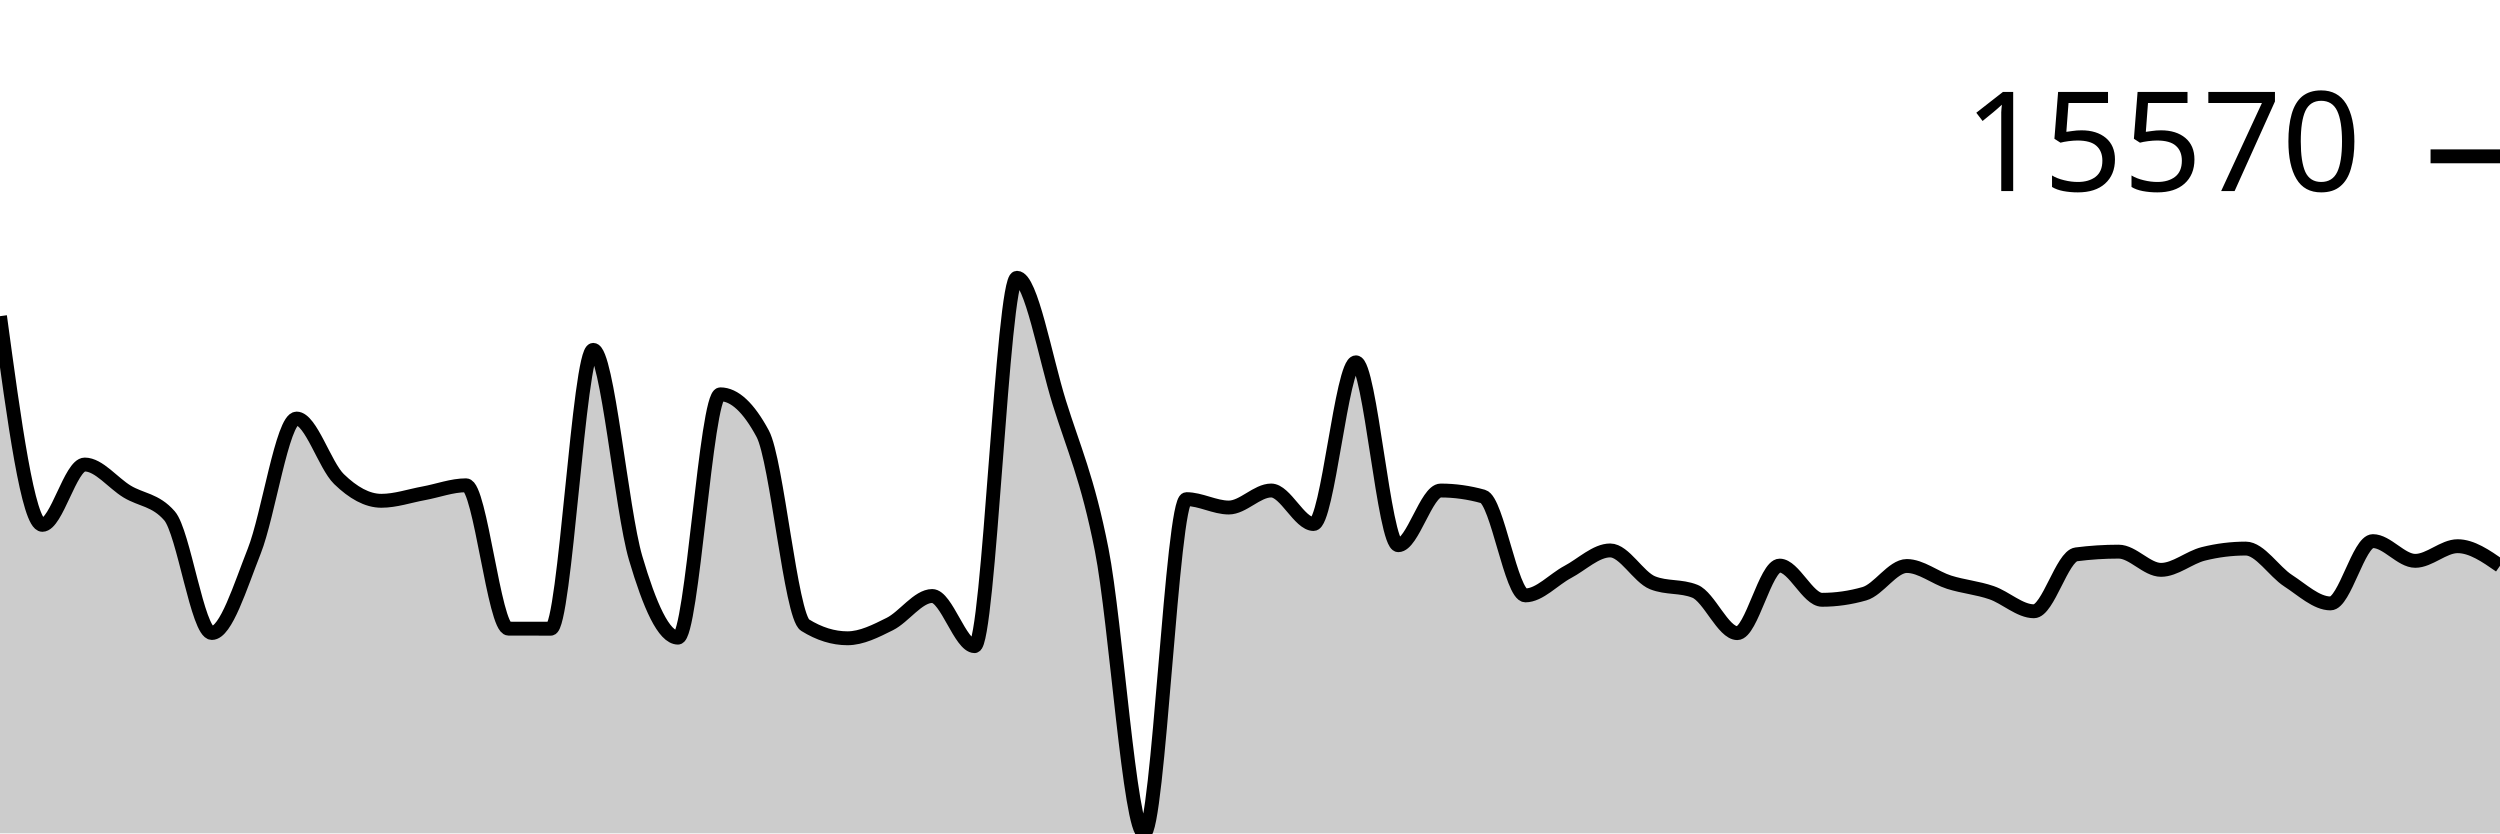
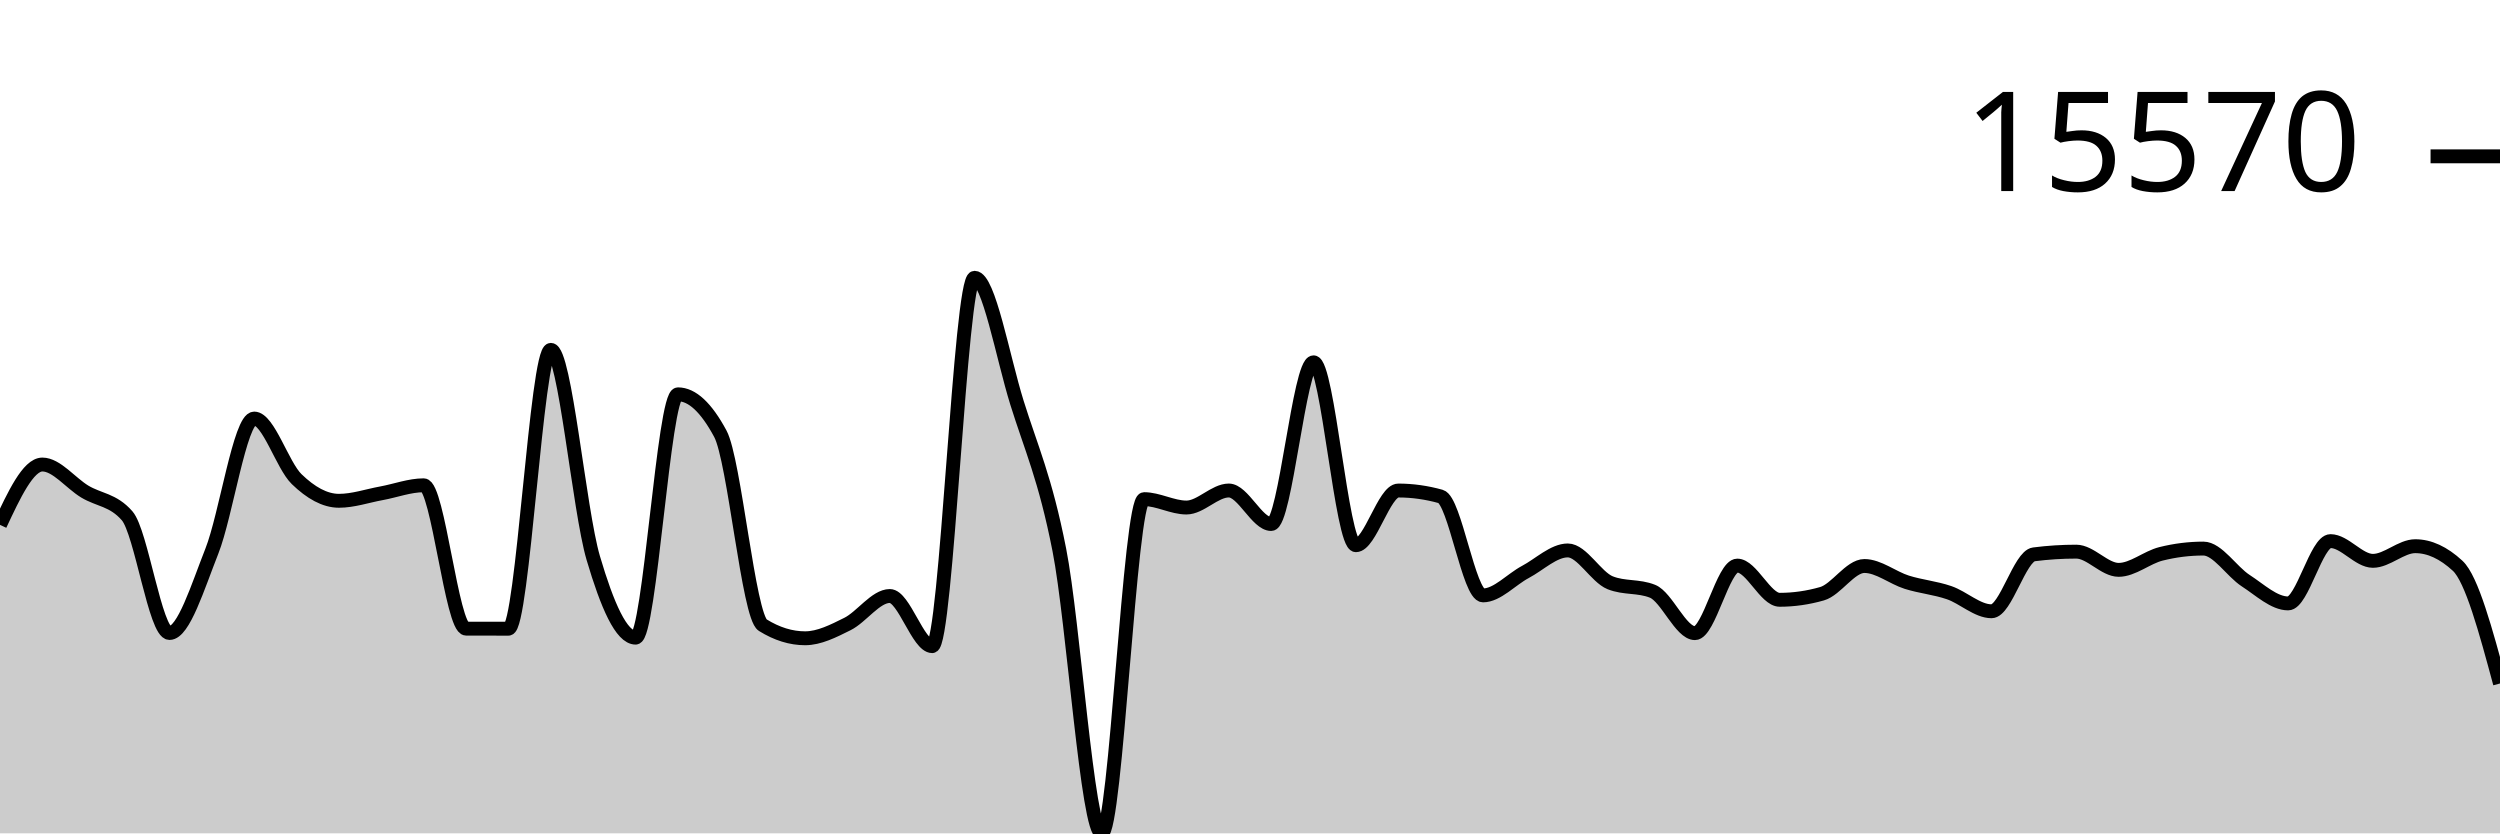
<svg xmlns="http://www.w3.org/2000/svg" viewBox="0 0 180 60">
  <g transform="translate(0,20)">
-     <path class="area" fill="rgba(0, 0, 0, 0.2)" d="M0,2.764C1.017,10.277,2.034,17.79,3.051,17.79C4.068,17.79,5.085,13.446,6.102,13.446C7.119,13.446,8.136,14.776,9.153,15.392C10.169,16.007,11.186,15.973,12.203,17.137C13.22,18.301,14.237,25.576,15.254,25.576C16.271,25.576,17.288,22.255,18.305,19.682C19.322,17.108,20.339,10.136,21.356,10.136C22.373,10.136,23.39,13.508,24.407,14.494C25.424,15.481,26.441,16.057,27.458,16.057C28.475,16.057,29.492,15.704,30.508,15.518C31.525,15.332,32.542,14.941,33.559,14.941C34.576,14.941,35.593,25.258,36.61,25.262C37.627,25.265,38.644,25.267,39.661,25.267C40.678,25.267,41.695,5.19,42.712,5.19C43.729,5.19,44.746,16.716,45.763,20.169C46.78,23.623,47.797,25.91,48.814,25.91C49.831,25.91,50.847,8.391,51.864,8.391C52.881,8.391,53.898,9.336,54.915,11.228C55.932,13.12,56.949,24.376,57.966,25.008C58.983,25.64,60,25.956,61.017,25.956C62.034,25.956,63.051,25.435,64.068,24.928C65.085,24.42,66.102,22.912,67.119,22.912C68.136,22.912,69.153,26.522,70.169,26.522C71.186,26.522,72.203,0,73.22,0C74.237,0,75.254,5.726,76.271,8.99C77.288,12.255,78.305,14.419,79.322,19.587C80.339,24.755,81.356,40,82.373,40C83.39,40,84.407,15.938,85.424,15.938C86.441,15.938,87.458,16.542,88.475,16.542C89.492,16.542,90.508,15.316,91.525,15.316C92.542,15.316,93.559,17.729,94.576,17.729C95.593,17.729,96.61,6.087,97.627,6.087C98.644,6.087,99.661,19.255,100.678,19.255C101.695,19.255,102.712,15.318,103.729,15.318C104.746,15.318,105.763,15.461,106.78,15.745C107.797,16.029,108.814,22.868,109.831,22.868C110.847,22.868,111.864,21.718,112.881,21.179C113.898,20.639,114.915,19.631,115.932,19.631C116.949,19.631,117.966,21.551,118.983,21.959C120,22.367,121.017,22.163,122.034,22.571C123.051,22.978,124.068,25.586,125.085,25.586C126.102,25.586,127.119,20.723,128.136,20.723C129.153,20.723,130.169,23.185,131.186,23.185C132.203,23.185,133.22,23.039,134.237,22.748C135.254,22.458,136.271,20.752,137.288,20.752C138.305,20.752,139.322,21.6,140.339,21.92C141.356,22.24,142.373,22.324,143.39,22.673C144.407,23.022,145.424,24.011,146.441,24.011C147.458,24.011,148.475,20.043,149.492,19.913C150.508,19.783,151.525,19.718,152.542,19.718C153.559,19.718,154.576,21.03,155.593,21.03C156.61,21.03,157.627,20.13,158.644,19.877C159.661,19.623,160.678,19.497,161.695,19.497C162.712,19.497,163.729,21.152,164.746,21.81C165.763,22.468,166.78,23.446,167.797,23.446C168.814,23.446,169.831,18.96,170.847,18.96C171.864,18.96,172.881,20.381,173.898,20.381C174.915,20.381,175.932,19.326,176.949,19.326C177.966,19.326,178.983,20.03,180,20.735L180,40C178.983,40,177.966,40,176.949,40C175.932,40,174.915,40,173.898,40C172.881,40,171.864,40,170.847,40C169.831,40,168.814,40,167.797,40C166.78,40,165.763,40,164.746,40C163.729,40,162.712,40,161.695,40C160.678,40,159.661,40,158.644,40C157.627,40,156.61,40,155.593,40C154.576,40,153.559,40,152.542,40C151.525,40,150.508,40,149.492,40C148.475,40,147.458,40,146.441,40C145.424,40,144.407,40,143.39,40C142.373,40,141.356,40,140.339,40C139.322,40,138.305,40,137.288,40C136.271,40,135.254,40,134.237,40C133.22,40,132.203,40,131.186,40C130.169,40,129.153,40,128.136,40C127.119,40,126.102,40,125.085,40C124.068,40,123.051,40,122.034,40C121.017,40,120,40,118.983,40C117.966,40,116.949,40,115.932,40C114.915,40,113.898,40,112.881,40C111.864,40,110.847,40,109.831,40C108.814,40,107.797,40,106.78,40C105.763,40,104.746,40,103.729,40C102.712,40,101.695,40,100.678,40C99.661,40,98.644,40,97.627,40C96.61,40,95.593,40,94.576,40C93.559,40,92.542,40,91.525,40C90.508,40,89.492,40,88.475,40C87.458,40,86.441,40,85.424,40C84.407,40,83.39,40,82.373,40C81.356,40,80.339,40,79.322,40C78.305,40,77.288,40,76.271,40C75.254,40,74.237,40,73.22,40C72.203,40,71.186,40,70.169,40C69.153,40,68.136,40,67.119,40C66.102,40,65.085,40,64.068,40C63.051,40,62.034,40,61.017,40C60,40,58.983,40,57.966,40C56.949,40,55.932,40,54.915,40C53.898,40,52.881,40,51.864,40C50.847,40,49.831,40,48.814,40C47.797,40,46.78,40,45.763,40C44.746,40,43.729,40,42.712,40C41.695,40,40.678,40,39.661,40C38.644,40,37.627,40,36.61,40C35.593,40,34.576,40,33.559,40C32.542,40,31.525,40,30.508,40C29.492,40,28.475,40,27.458,40C26.441,40,25.424,40,24.407,40C23.39,40,22.373,40,21.356,40C20.339,40,19.322,40,18.305,40C17.288,40,16.271,40,15.254,40C14.237,40,13.22,40,12.203,40C11.186,40,10.169,40,9.153,40C8.136,40,7.119,40,6.102,40C5.085,40,4.068,40,3.051,40C2.034,40,1.017,40,0,40Z" />
-     <path class="line" stroke="black" fill="none" d="M0,2.764C1.017,10.277,2.034,17.79,3.051,17.79C4.068,17.79,5.085,13.446,6.102,13.446C7.119,13.446,8.136,14.776,9.153,15.392C10.169,16.007,11.186,15.973,12.203,17.137C13.22,18.301,14.237,25.576,15.254,25.576C16.271,25.576,17.288,22.255,18.305,19.682C19.322,17.108,20.339,10.136,21.356,10.136C22.373,10.136,23.39,13.508,24.407,14.494C25.424,15.481,26.441,16.057,27.458,16.057C28.475,16.057,29.492,15.704,30.508,15.518C31.525,15.332,32.542,14.941,33.559,14.941C34.576,14.941,35.593,25.258,36.61,25.262C37.627,25.265,38.644,25.267,39.661,25.267C40.678,25.267,41.695,5.19,42.712,5.19C43.729,5.19,44.746,16.716,45.763,20.169C46.78,23.623,47.797,25.91,48.814,25.91C49.831,25.91,50.847,8.391,51.864,8.391C52.881,8.391,53.898,9.336,54.915,11.228C55.932,13.12,56.949,24.376,57.966,25.008C58.983,25.64,60,25.956,61.017,25.956C62.034,25.956,63.051,25.435,64.068,24.928C65.085,24.42,66.102,22.912,67.119,22.912C68.136,22.912,69.153,26.522,70.169,26.522C71.186,26.522,72.203,0,73.22,0C74.237,0,75.254,5.726,76.271,8.99C77.288,12.255,78.305,14.419,79.322,19.587C80.339,24.755,81.356,40,82.373,40C83.39,40,84.407,15.938,85.424,15.938C86.441,15.938,87.458,16.542,88.475,16.542C89.492,16.542,90.508,15.316,91.525,15.316C92.542,15.316,93.559,17.729,94.576,17.729C95.593,17.729,96.61,6.087,97.627,6.087C98.644,6.087,99.661,19.255,100.678,19.255C101.695,19.255,102.712,15.318,103.729,15.318C104.746,15.318,105.763,15.461,106.78,15.745C107.797,16.029,108.814,22.868,109.831,22.868C110.847,22.868,111.864,21.718,112.881,21.179C113.898,20.639,114.915,19.631,115.932,19.631C116.949,19.631,117.966,21.551,118.983,21.959C120,22.367,121.017,22.163,122.034,22.571C123.051,22.978,124.068,25.586,125.085,25.586C126.102,25.586,127.119,20.723,128.136,20.723C129.153,20.723,130.169,23.185,131.186,23.185C132.203,23.185,133.22,23.039,134.237,22.748C135.254,22.458,136.271,20.752,137.288,20.752C138.305,20.752,139.322,21.6,140.339,21.92C141.356,22.24,142.373,22.324,143.39,22.673C144.407,23.022,145.424,24.011,146.441,24.011C147.458,24.011,148.475,20.043,149.492,19.913C150.508,19.783,151.525,19.718,152.542,19.718C153.559,19.718,154.576,21.03,155.593,21.03C156.61,21.03,157.627,20.13,158.644,19.877C159.661,19.623,160.678,19.497,161.695,19.497C162.712,19.497,163.729,21.152,164.746,21.81C165.763,22.468,166.78,23.446,167.797,23.446C168.814,23.446,169.831,18.96,170.847,18.96C171.864,18.96,172.881,20.381,173.898,20.381C174.915,20.381,175.932,19.326,176.949,19.326C177.966,19.326,178.983,20.03,180,20.735" />
+     <path class="area" fill="rgba(0, 0, 0, 0.2)" d="M0,17.79C1.017,15.618,2.034,13.446,3.051,13.446C4.068,13.446,5.085,14.776,6.102,15.392C7.119,16.007,8.136,15.973,9.153,17.137C10.169,18.301,11.186,25.576,12.203,25.576C13.22,25.576,14.237,22.255,15.254,19.682C16.271,17.108,17.288,10.136,18.305,10.136C19.322,10.136,20.339,13.508,21.356,14.494C22.373,15.481,23.39,16.057,24.407,16.057C25.424,16.057,26.441,15.704,27.458,15.518C28.475,15.332,29.492,14.941,30.508,14.941C31.525,14.941,32.542,25.258,33.559,25.262C34.576,25.265,35.593,25.267,36.61,25.267C37.627,25.267,38.644,5.19,39.661,5.19C40.678,5.19,41.695,16.716,42.712,20.169C43.729,23.623,44.746,25.91,45.763,25.91C46.78,25.91,47.797,8.391,48.814,8.391C49.831,8.391,50.847,9.336,51.864,11.228C52.881,13.12,53.898,24.376,54.915,25.008C55.932,25.64,56.949,25.956,57.966,25.956C58.983,25.956,60,25.435,61.017,24.928C62.034,24.42,63.051,22.912,64.068,22.912C65.085,22.912,66.102,26.522,67.119,26.522C68.136,26.522,69.153,0,70.169,0C71.186,0,72.203,5.726,73.22,8.99C74.237,12.255,75.254,14.419,76.271,19.587C77.288,24.755,78.305,40,79.322,40C80.339,40,81.356,15.938,82.373,15.938C83.39,15.938,84.407,16.542,85.424,16.542C86.441,16.542,87.458,15.316,88.475,15.316C89.492,15.316,90.508,17.729,91.525,17.729C92.542,17.729,93.559,6.087,94.576,6.087C95.593,6.087,96.61,19.255,97.627,19.255C98.644,19.255,99.661,15.318,100.678,15.318C101.695,15.318,102.712,15.461,103.729,15.745C104.746,16.029,105.763,22.868,106.78,22.868C107.797,22.868,108.814,21.718,109.831,21.179C110.847,20.639,111.864,19.631,112.881,19.631C113.898,19.631,114.915,21.551,115.932,21.959C116.949,22.367,117.966,22.163,118.983,22.571C120,22.978,121.017,25.586,122.034,25.586C123.051,25.586,124.068,20.723,125.085,20.723C126.102,20.723,127.119,23.185,128.136,23.185C129.153,23.185,130.169,23.039,131.186,22.748C132.203,22.458,133.22,20.752,134.237,20.752C135.254,20.752,136.271,21.6,137.288,21.92C138.305,22.24,139.322,22.324,140.339,22.673C141.356,23.022,142.373,24.011,143.39,24.011C144.407,24.011,145.424,20.043,146.441,19.913C147.458,19.783,148.475,19.718,149.492,19.718C150.508,19.718,151.525,21.03,152.542,21.03C153.559,21.03,154.576,20.13,155.593,19.877C156.61,19.623,157.627,19.497,158.644,19.497C159.661,19.497,160.678,21.152,161.695,21.81C162.712,22.468,163.729,23.446,164.746,23.446C165.763,23.446,166.78,18.96,167.797,18.96C168.814,18.96,169.831,20.381,170.847,20.381C171.864,20.381,172.881,19.326,173.898,19.326C174.915,19.326,175.932,19.796,176.949,20.735C177.966,21.674,178.983,25.443,180,29.211L180,40C178.983,40,177.966,40,176.949,40C175.932,40,174.915,40,173.898,40C172.881,40,171.864,40,170.847,40C169.831,40,168.814,40,167.797,40C166.78,40,165.763,40,164.746,40C163.729,40,162.712,40,161.695,40C160.678,40,159.661,40,158.644,40C157.627,40,156.61,40,155.593,40C154.576,40,153.559,40,152.542,40C151.525,40,150.508,40,149.492,40C148.475,40,147.458,40,146.441,40C145.424,40,144.407,40,143.39,40C142.373,40,141.356,40,140.339,40C139.322,40,138.305,40,137.288,40C136.271,40,135.254,40,134.237,40C133.22,40,132.203,40,131.186,40C130.169,40,129.153,40,128.136,40C127.119,40,126.102,40,125.085,40C124.068,40,123.051,40,122.034,40C121.017,40,120,40,118.983,40C117.966,40,116.949,40,115.932,40C114.915,40,113.898,40,112.881,40C111.864,40,110.847,40,109.831,40C108.814,40,107.797,40,106.78,40C105.763,40,104.746,40,103.729,40C102.712,40,101.695,40,100.678,40C99.661,40,98.644,40,97.627,40C96.61,40,95.593,40,94.576,40C93.559,40,92.542,40,91.525,40C90.508,40,89.492,40,88.475,40C87.458,40,86.441,40,85.424,40C84.407,40,83.39,40,82.373,40C81.356,40,80.339,40,79.322,40C78.305,40,77.288,40,76.271,40C75.254,40,74.237,40,73.22,40C72.203,40,71.186,40,70.169,40C69.153,40,68.136,40,67.119,40C66.102,40,65.085,40,64.068,40C63.051,40,62.034,40,61.017,40C60,40,58.983,40,57.966,40C56.949,40,55.932,40,54.915,40C53.898,40,52.881,40,51.864,40C50.847,40,49.831,40,48.814,40C47.797,40,46.78,40,45.763,40C44.746,40,43.729,40,42.712,40C41.695,40,40.678,40,39.661,40C38.644,40,37.627,40,36.61,40C35.593,40,34.576,40,33.559,40C32.542,40,31.525,40,30.508,40C29.492,40,28.475,40,27.458,40C26.441,40,25.424,40,24.407,40C23.39,40,22.373,40,21.356,40C20.339,40,19.322,40,18.305,40C17.288,40,16.271,40,15.254,40C14.237,40,13.22,40,12.203,40C11.186,40,10.169,40,9.153,40C8.136,40,7.119,40,6.102,40C5.085,40,4.068,40,3.051,40C2.034,40,1.017,40,0,40Z" />
+     <path class="line" stroke="black" fill="none" d="M0,17.79C1.017,15.618,2.034,13.446,3.051,13.446C4.068,13.446,5.085,14.776,6.102,15.392C7.119,16.007,8.136,15.973,9.153,17.137C10.169,18.301,11.186,25.576,12.203,25.576C13.22,25.576,14.237,22.255,15.254,19.682C16.271,17.108,17.288,10.136,18.305,10.136C19.322,10.136,20.339,13.508,21.356,14.494C22.373,15.481,23.39,16.057,24.407,16.057C25.424,16.057,26.441,15.704,27.458,15.518C28.475,15.332,29.492,14.941,30.508,14.941C31.525,14.941,32.542,25.258,33.559,25.262C34.576,25.265,35.593,25.267,36.61,25.267C37.627,25.267,38.644,5.19,39.661,5.19C40.678,5.19,41.695,16.716,42.712,20.169C43.729,23.623,44.746,25.91,45.763,25.91C46.78,25.91,47.797,8.391,48.814,8.391C49.831,8.391,50.847,9.336,51.864,11.228C52.881,13.12,53.898,24.376,54.915,25.008C55.932,25.64,56.949,25.956,57.966,25.956C58.983,25.956,60,25.435,61.017,24.928C62.034,24.42,63.051,22.912,64.068,22.912C65.085,22.912,66.102,26.522,67.119,26.522C68.136,26.522,69.153,0,70.169,0C71.186,0,72.203,5.726,73.22,8.99C74.237,12.255,75.254,14.419,76.271,19.587C77.288,24.755,78.305,40,79.322,40C80.339,40,81.356,15.938,82.373,15.938C83.39,15.938,84.407,16.542,85.424,16.542C86.441,16.542,87.458,15.316,88.475,15.316C89.492,15.316,90.508,17.729,91.525,17.729C92.542,17.729,93.559,6.087,94.576,6.087C95.593,6.087,96.61,19.255,97.627,19.255C98.644,19.255,99.661,15.318,100.678,15.318C101.695,15.318,102.712,15.461,103.729,15.745C104.746,16.029,105.763,22.868,106.78,22.868C107.797,22.868,108.814,21.718,109.831,21.179C110.847,20.639,111.864,19.631,112.881,19.631C113.898,19.631,114.915,21.551,115.932,21.959C116.949,22.367,117.966,22.163,118.983,22.571C120,22.978,121.017,25.586,122.034,25.586C123.051,25.586,124.068,20.723,125.085,20.723C126.102,20.723,127.119,23.185,128.136,23.185C129.153,23.185,130.169,23.039,131.186,22.748C132.203,22.458,133.22,20.752,134.237,20.752C135.254,20.752,136.271,21.6,137.288,21.92C138.305,22.24,139.322,22.324,140.339,22.673C141.356,23.022,142.373,24.011,143.39,24.011C144.407,24.011,145.424,20.043,146.441,19.913C147.458,19.783,148.475,19.718,149.492,19.718C150.508,19.718,151.525,21.03,152.542,21.03C153.559,21.03,154.576,20.13,155.593,19.877C156.61,19.623,157.627,19.497,158.644,19.497C159.661,19.497,160.678,21.152,161.695,21.81C162.712,22.468,163.729,23.446,164.746,23.446C165.763,23.446,166.78,18.96,167.797,18.96C168.814,18.96,169.831,20.381,170.847,20.381C171.864,20.381,172.881,19.326,173.898,19.326C174.915,19.326,175.932,19.796,176.949,20.735C177.966,21.674,178.983,25.443,180,29.211" />
    <path class="axis-ceiling" stroke-width="1" stroke="black" fill="none" d="M175,-8.744L180,-8.744" />
    <text class="axis-ceiling-label" font-family="sans-serif" text-anchor="end" font-size="10px" x="170" y="-6.244">15570</text>
  </g>
</svg>
